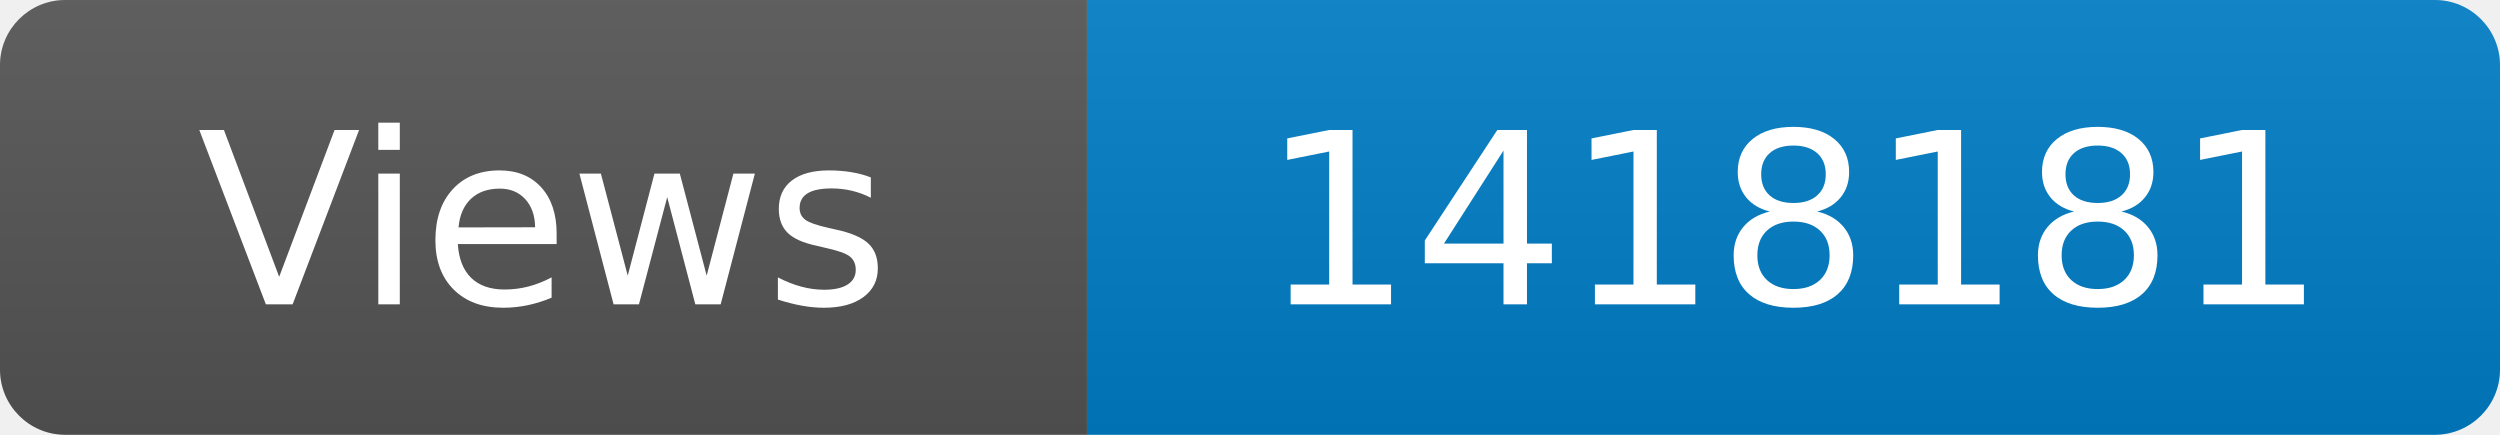
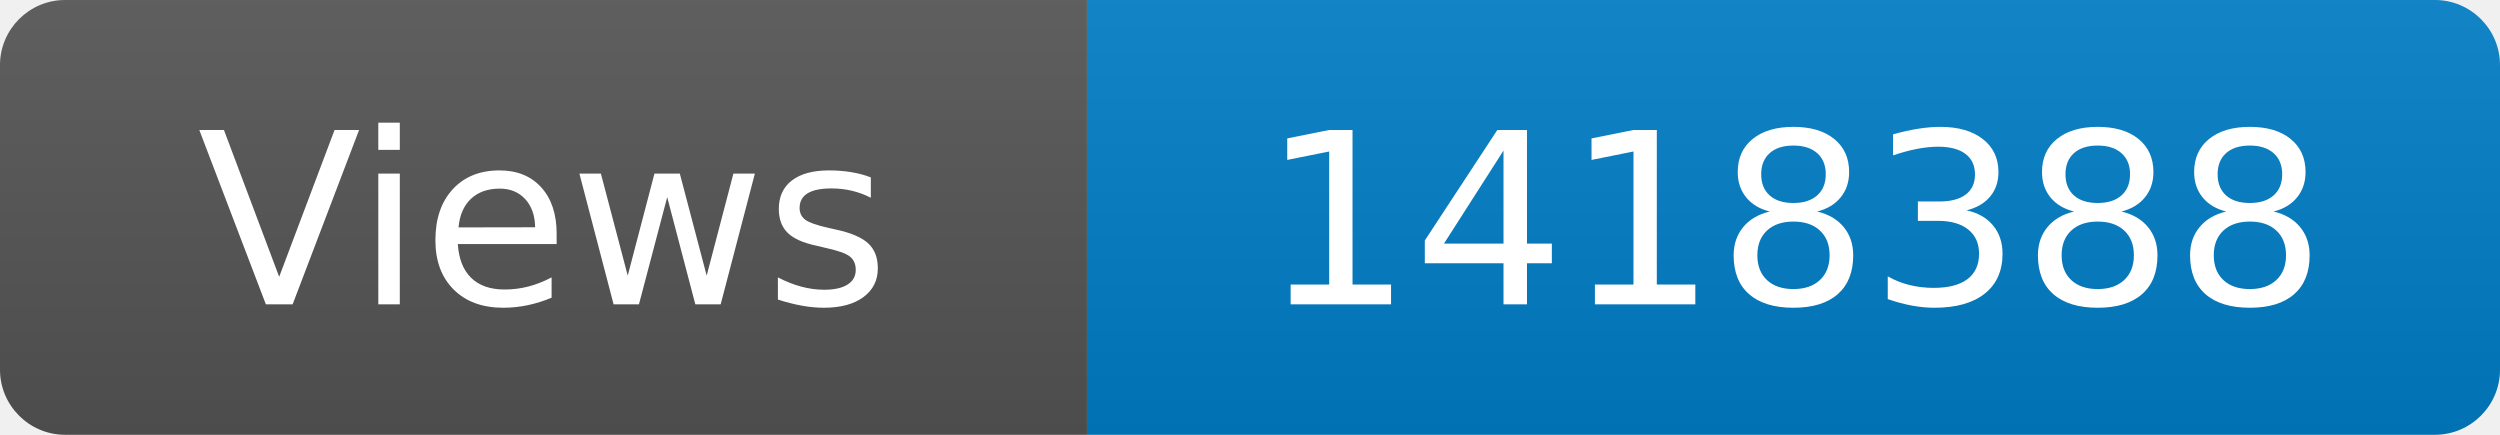
<svg xmlns="http://www.w3.org/2000/svg" width="115" height="20" role="img" aria-label="Maintained?: yes">
  <linearGradient id="s" x2="0" y2="100%">
    <stop offset="0" stop-color="#bbb" stop-opacity=".1" />
    <stop offset="1" stop-opacity=".1" />
  </linearGradient>
  <clipPath id="r">
    <rect width="115" height="20" rx="3" fill="#fff" />
  </clipPath>
  <g clip-path="url(#r)">
    <rect width="50" height="20" fill="#555" />
    <rect x="50" width="160" height="20" fill="#007ec6" />
    <rect width="115" height="20" fill="url(#s)" />
  </g>
  <g fill="#fff" text-anchor="middle" font-family="Verdana,Geneva,DejaVu Sans,sans-serif" font-size="110">
    <text x="250" y="140" transform="scale(.1)" fill="#fff">Views</text>
-     <text x="825" y="140" transform="scale(.1)" fill="#fff">1418181</text>
+     <text x="825" y="140" transform="scale(.1)" fill="#fff">1418388</text>
  </g>
</svg>
